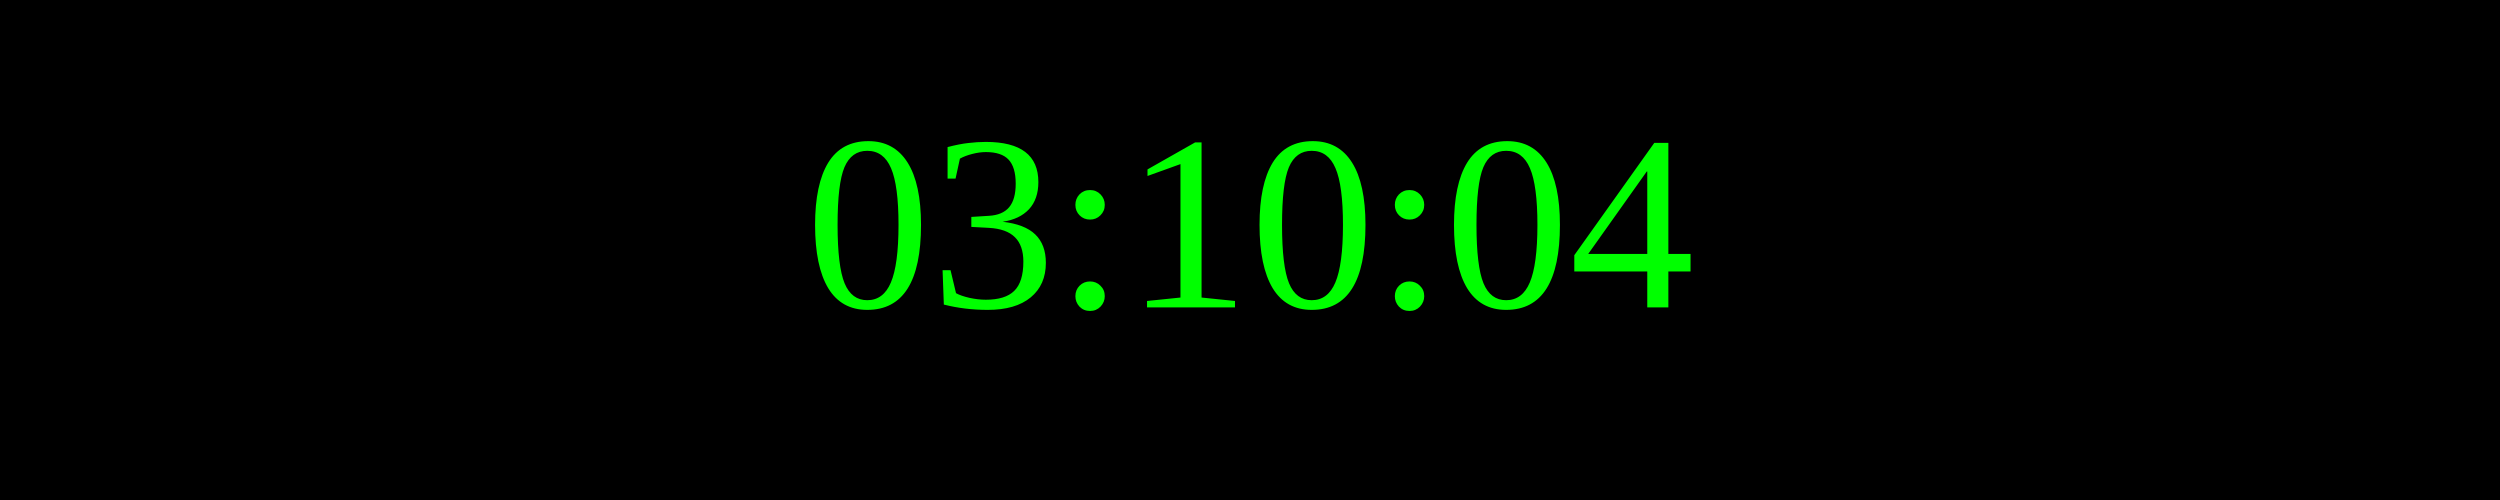
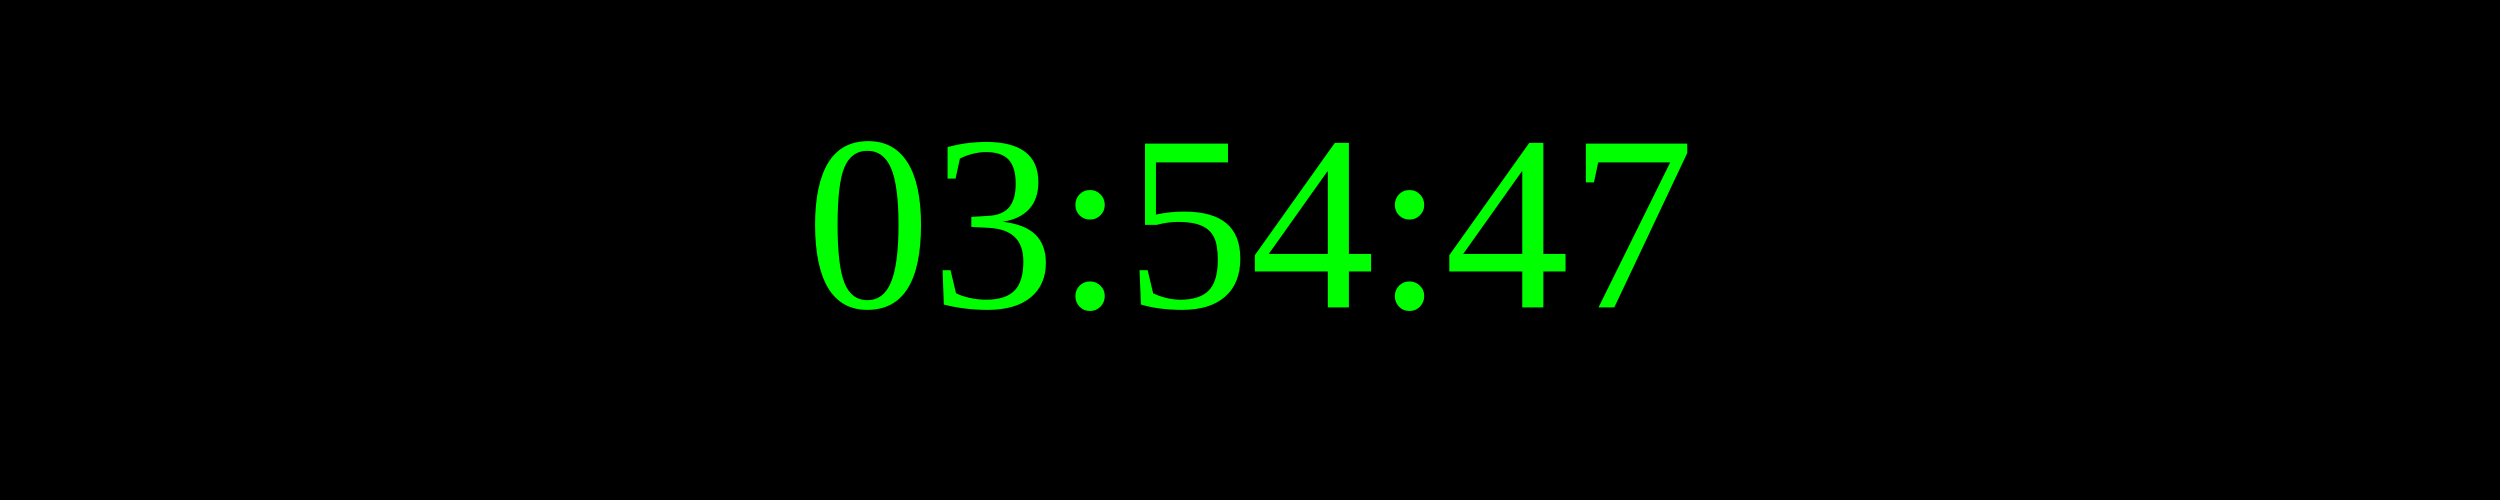
<svg xmlns="http://www.w3.org/2000/svg" width="250" height="50">
  <rect width="100%" height="100%" fill="black" />
  <text x="50%" y="50%" font-size="25" fill="lime" text-anchor="middle" dominant-baseline="middle">
- 03:10:04
+ 03:54:47
</text>
</svg>
